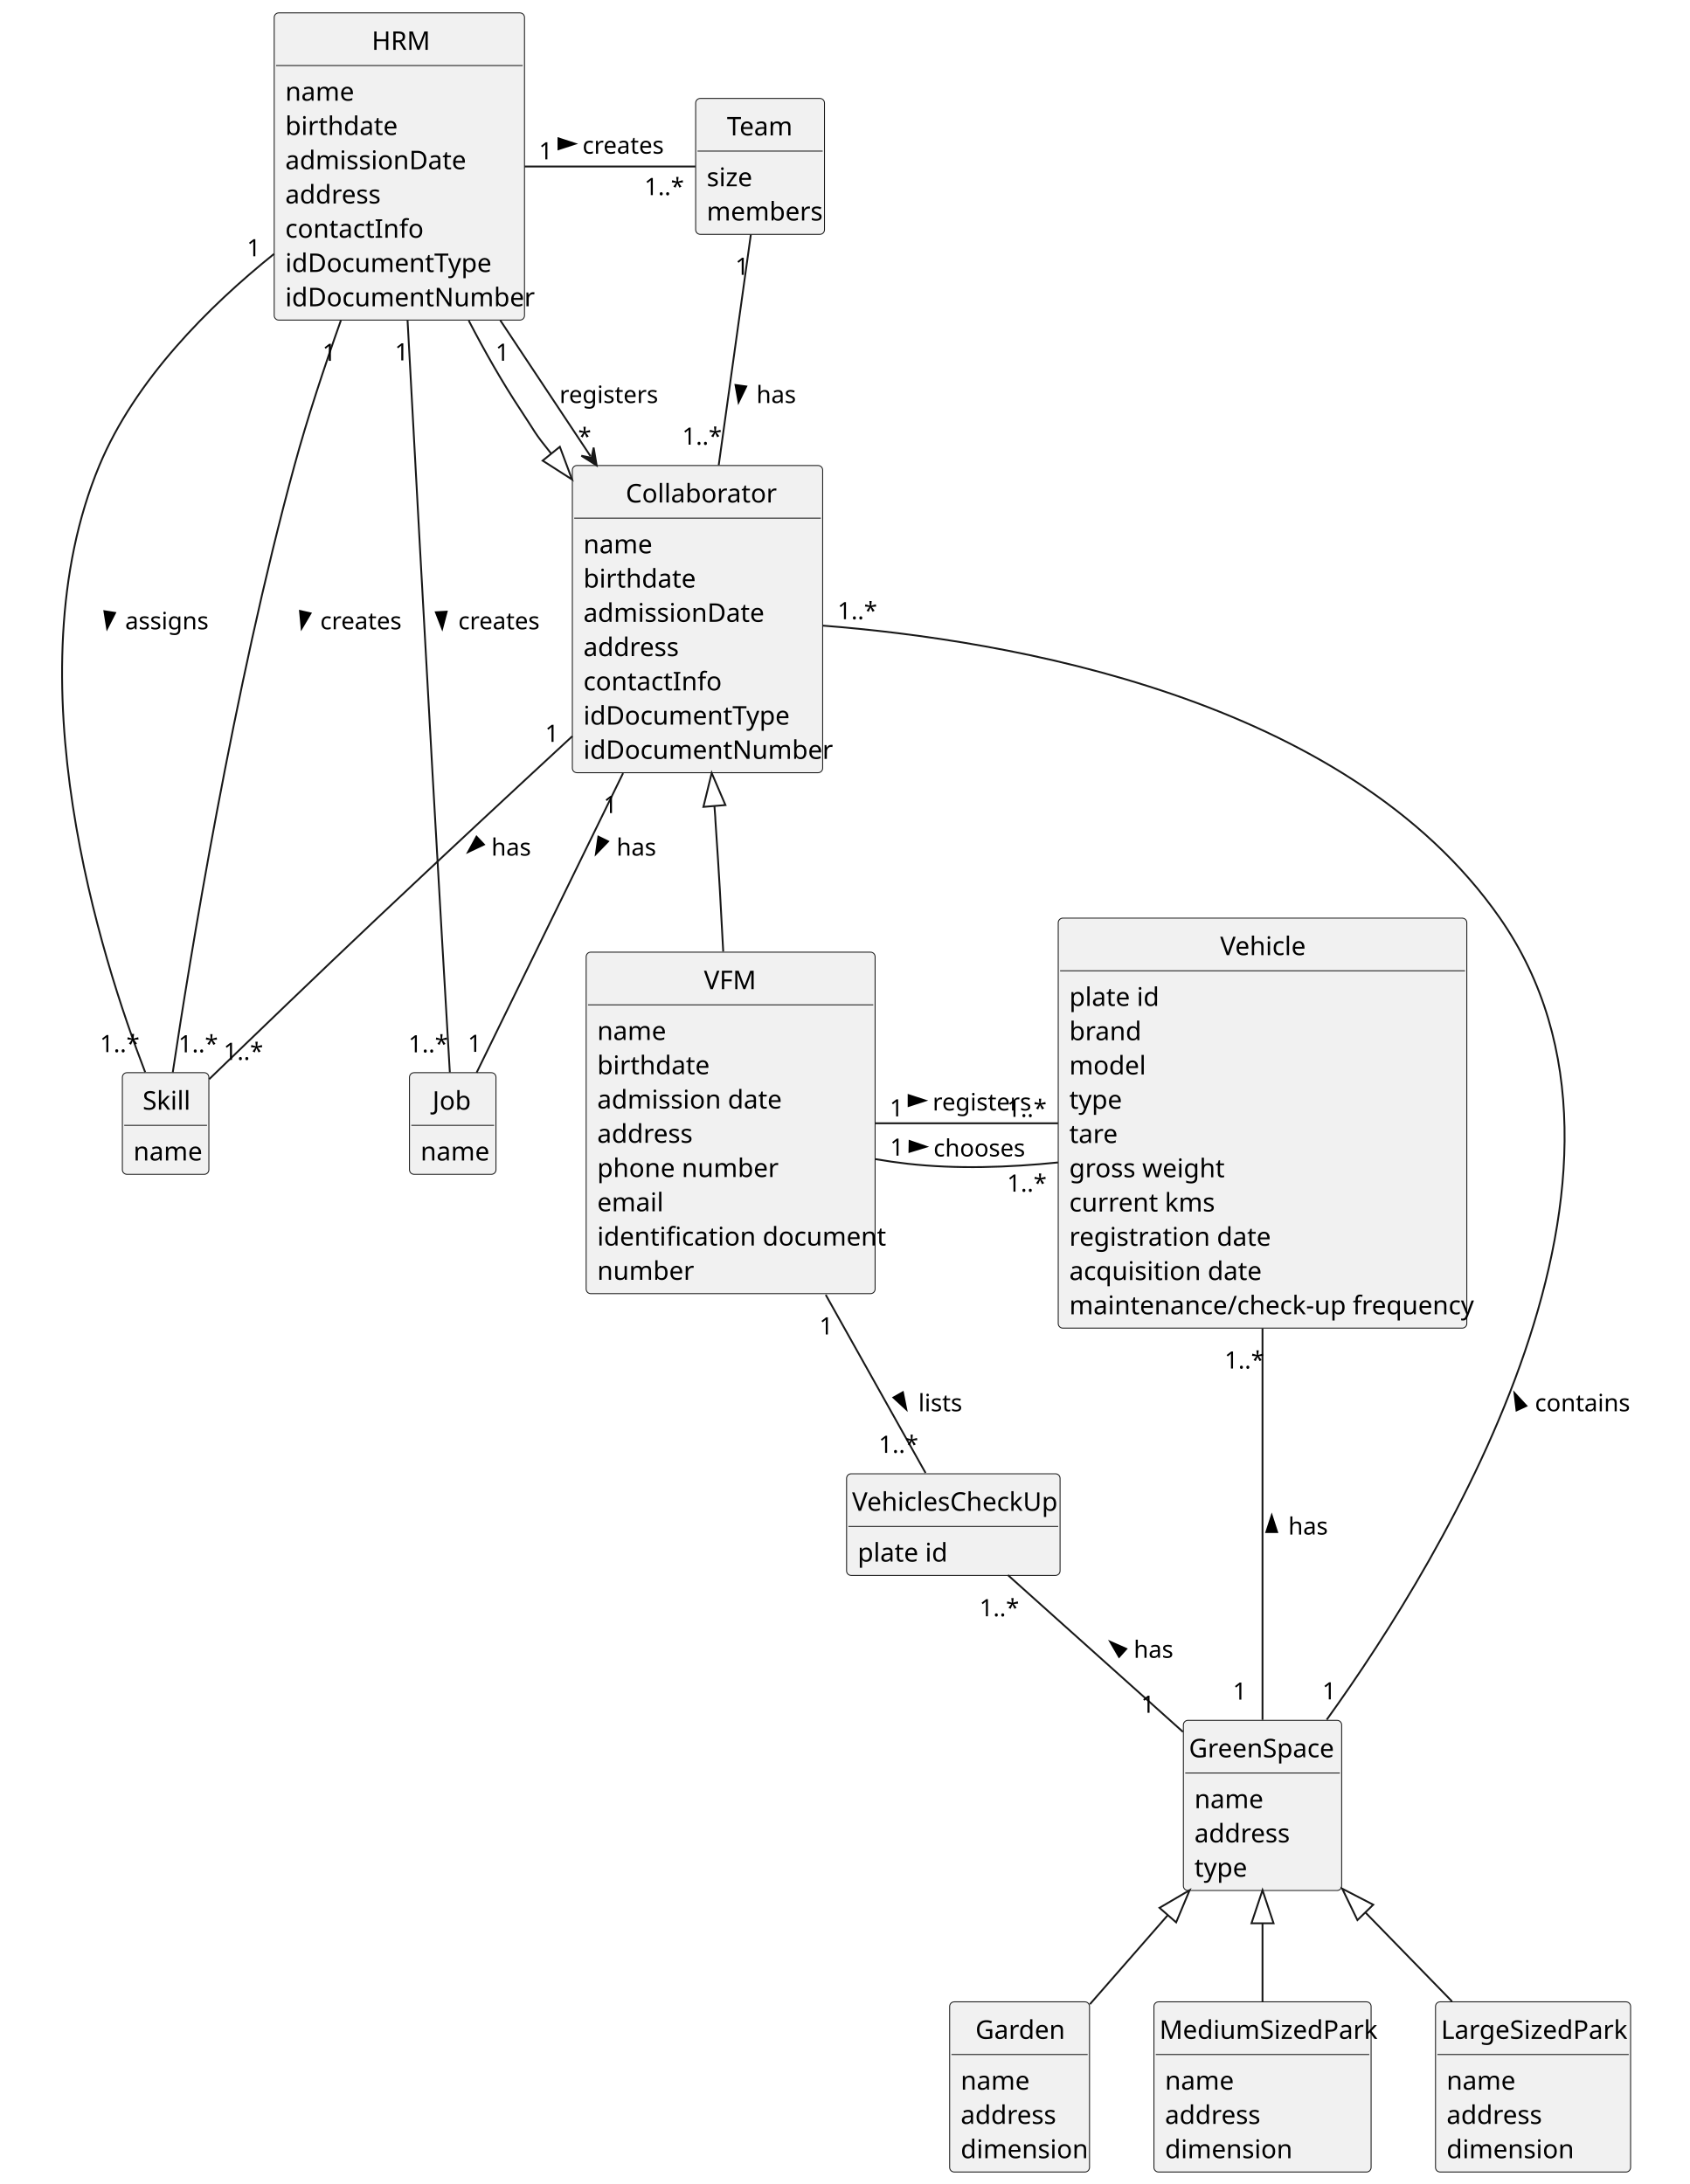
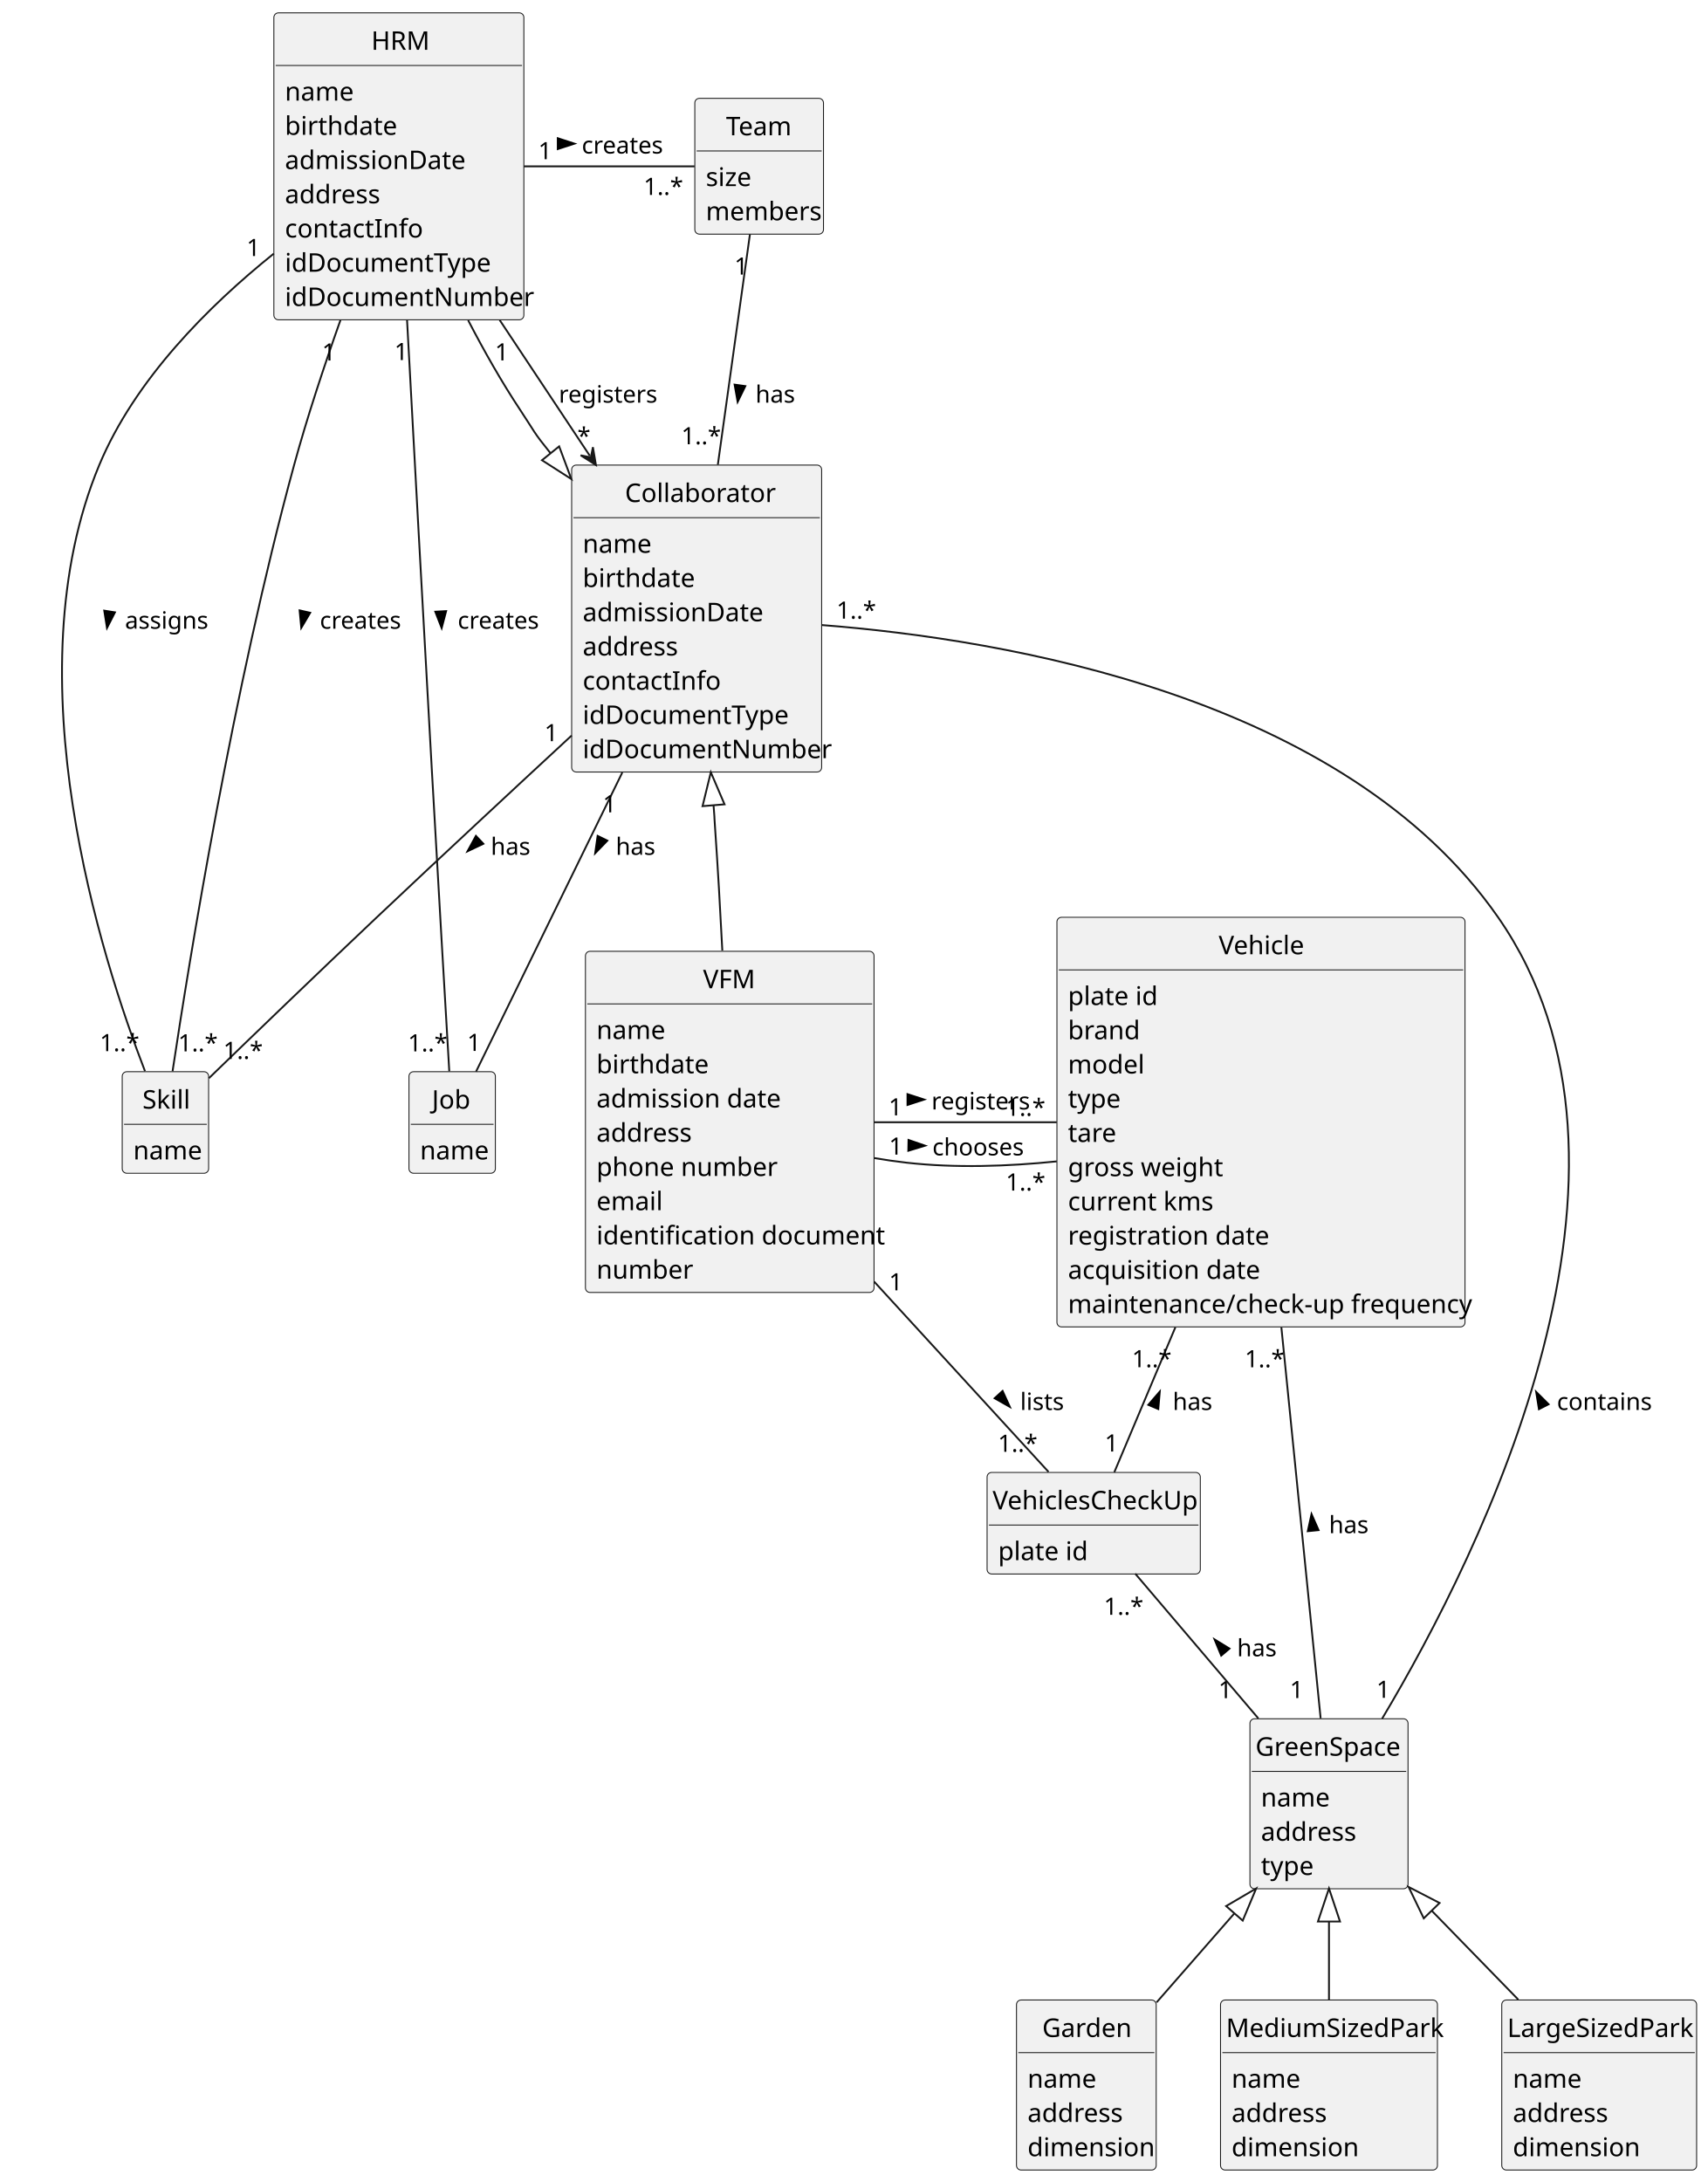
- <svg xmlns="http://www.w3.org/2000/svg" contentStyleType="text/css" height="1187px" preserveAspectRatio="none" style="width:918px;height:1187px;background:#FFFFFF;" version="1.1" viewBox="0 0 918 1187" width="918px" zoomAndPan="magnify">
+ <svg xmlns="http://www.w3.org/2000/svg" contentStyleType="text/css" height="1187px" preserveAspectRatio="none" style="width:929px;height:1187px;background:#FFFFFF;" version="1.1" viewBox="0 0 929 1187" width="929px" zoomAndPan="magnify">
  <defs />
  <g>
    <g id="elem_HRM">
      <rect codeLine="10" fill="#F1F1F1" height="166.969" id="HRM" rx="2.5" ry="2.5" style="stroke:#181818;stroke-width:0.5;" width="136" x="148.99" y="7" />
      <text fill="#000000" font-family="sans-serif" font-size="14" lengthAdjust="spacing" textLength="30" x="201.99" y="27.107">HRM</text>
      <line style="stroke:#181818;stroke-width:0.5;" x1="149.99" x2="283.99" y1="35.621" y2="35.621" />
      <text fill="#000000" font-family="sans-serif" font-size="14" lengthAdjust="spacing" textLength="35" x="154.99" y="54.728">name</text>
      <text fill="#000000" font-family="sans-serif" font-size="14" lengthAdjust="spacing" textLength="56" x="154.99" y="73.35">birthdate</text>
      <text fill="#000000" font-family="sans-serif" font-size="14" lengthAdjust="spacing" textLength="93" x="154.99" y="91.971">admissionDate</text>
      <text fill="#000000" font-family="sans-serif" font-size="14" lengthAdjust="spacing" textLength="51" x="154.99" y="110.592">address</text>
      <text fill="#000000" font-family="sans-serif" font-size="14" lengthAdjust="spacing" textLength="69" x="154.99" y="129.213">contactInfo</text>
      <text fill="#000000" font-family="sans-serif" font-size="14" lengthAdjust="spacing" textLength="107" x="154.99" y="147.834">idDocumentType</text>
      <text fill="#000000" font-family="sans-serif" font-size="14" lengthAdjust="spacing" textLength="124" x="154.99" y="166.455">idDocumentNumber</text>
    </g>
    <g id="elem_Skill">
      <rect codeLine="20" fill="#F1F1F1" height="55.242" id="Skill" rx="2.5" ry="2.5" style="stroke:#181818;stroke-width:0.5;" width="47" x="66.49" y="583" />
      <text fill="#000000" font-family="sans-serif" font-size="14" lengthAdjust="spacing" textLength="25" x="77.49" y="603.107">Skill</text>
      <line style="stroke:#181818;stroke-width:0.5;" x1="67.49" x2="112.49" y1="611.621" y2="611.621" />
      <text fill="#000000" font-family="sans-serif" font-size="14" lengthAdjust="spacing" textLength="35" x="72.49" y="630.729">name</text>
    </g>
    <g id="elem_Job">
      <rect codeLine="23" fill="#F1F1F1" height="55.242" id="Job" rx="2.5" ry="2.5" style="stroke:#181818;stroke-width:0.5;" width="47" x="222.49" y="583" />
      <text fill="#000000" font-family="sans-serif" font-size="14" lengthAdjust="spacing" textLength="22" x="234.99" y="603.107">Job</text>
      <line style="stroke:#181818;stroke-width:0.5;" x1="223.49" x2="268.49" y1="611.621" y2="611.621" />
      <text fill="#000000" font-family="sans-serif" font-size="14" lengthAdjust="spacing" textLength="35" x="228.49" y="630.729">name</text>
    </g>
    <g id="elem_Team">
      <rect codeLine="28" fill="#F1F1F1" height="73.863" id="Team" rx="2.5" ry="2.5" style="stroke:#181818;stroke-width:0.5;" width="70" x="377.99" y="53.5" />
      <text fill="#000000" font-family="sans-serif" font-size="14" lengthAdjust="spacing" textLength="36" x="394.99" y="73.607">Team</text>
      <line style="stroke:#181818;stroke-width:0.5;" x1="378.99" x2="446.99" y1="82.121" y2="82.121" />
      <text fill="#000000" font-family="sans-serif" font-size="14" lengthAdjust="spacing" textLength="24" x="383.99" y="101.228">size</text>
      <text fill="#000000" font-family="sans-serif" font-size="14" lengthAdjust="spacing" textLength="58" x="383.99" y="119.85">members</text>
    </g>
    <g id="elem_Collaborator">
      <rect codeLine="34" fill="#F1F1F1" height="166.969" id="Collaborator" rx="2.5" ry="2.5" style="stroke:#181818;stroke-width:0.5;" width="136" x="310.99" y="253" />
      <text fill="#000000" font-family="sans-serif" font-size="14" lengthAdjust="spacing" textLength="78" x="339.99" y="273.107">Collaborator</text>
      <line style="stroke:#181818;stroke-width:0.5;" x1="311.99" x2="445.99" y1="281.621" y2="281.621" />
      <text fill="#000000" font-family="sans-serif" font-size="14" lengthAdjust="spacing" textLength="35" x="316.99" y="300.728">name</text>
      <text fill="#000000" font-family="sans-serif" font-size="14" lengthAdjust="spacing" textLength="56" x="316.99" y="319.35">birthdate</text>
      <text fill="#000000" font-family="sans-serif" font-size="14" lengthAdjust="spacing" textLength="93" x="316.99" y="337.971">admissionDate</text>
      <text fill="#000000" font-family="sans-serif" font-size="14" lengthAdjust="spacing" textLength="51" x="316.99" y="356.592">address</text>
      <text fill="#000000" font-family="sans-serif" font-size="14" lengthAdjust="spacing" textLength="69" x="316.99" y="375.213">contactInfo</text>
      <text fill="#000000" font-family="sans-serif" font-size="14" lengthAdjust="spacing" textLength="107" x="316.99" y="393.834">idDocumentType</text>
      <text fill="#000000" font-family="sans-serif" font-size="14" lengthAdjust="spacing" textLength="124" x="316.99" y="412.455">idDocumentNumber</text>
    </g>
    <g id="elem_GreenSpace">
-       <rect codeLine="46" fill="#F1F1F1" height="92.484" id="GreenSpace" rx="2.5" ry="2.5" style="stroke:#181818;stroke-width:0.5;" width="86" x="642.99" y="935" />
-       <text fill="#000000" font-family="sans-serif" font-size="14" lengthAdjust="spacing" textLength="80" x="645.99" y="955.107">GreenSpace</text>
-       <line style="stroke:#181818;stroke-width:0.5;" x1="643.99" x2="727.99" y1="963.621" y2="963.621" />
-       <text fill="#000000" font-family="sans-serif" font-size="14" lengthAdjust="spacing" textLength="35" x="648.99" y="982.729">name</text>
-       <text fill="#000000" font-family="sans-serif" font-size="14" lengthAdjust="spacing" textLength="51" x="648.99" y="1001.35">address</text>
-       <text fill="#000000" font-family="sans-serif" font-size="14" lengthAdjust="spacing" textLength="27" x="648.99" y="1019.971">type</text>
+       <rect codeLine="46" fill="#F1F1F1" height="92.484" id="GreenSpace" rx="2.5" ry="2.5" style="stroke:#181818;stroke-width:0.5;" width="86" x="679.99" y="935" />
+       <text fill="#000000" font-family="sans-serif" font-size="14" lengthAdjust="spacing" textLength="80" x="682.99" y="955.107">GreenSpace</text>
+       <line style="stroke:#181818;stroke-width:0.5;" x1="680.99" x2="764.99" y1="963.621" y2="963.621" />
+       <text fill="#000000" font-family="sans-serif" font-size="14" lengthAdjust="spacing" textLength="35" x="685.99" y="982.729">name</text>
+       <text fill="#000000" font-family="sans-serif" font-size="14" lengthAdjust="spacing" textLength="51" x="685.99" y="1001.35">address</text>
+       <text fill="#000000" font-family="sans-serif" font-size="14" lengthAdjust="spacing" textLength="27" x="685.99" y="1019.971">type</text>
    </g>
    <g id="elem_Garden">
-       <rect codeLine="52" fill="#F1F1F1" height="92.484" id="Garden" rx="2.5" ry="2.5" style="stroke:#181818;stroke-width:0.5;" width="76" x="515.99" y="1088" />
-       <text fill="#000000" font-family="sans-serif" font-size="14" lengthAdjust="spacing" textLength="48" x="529.99" y="1108.107">Garden</text>
-       <line style="stroke:#181818;stroke-width:0.5;" x1="516.99" x2="590.99" y1="1116.621" y2="1116.621" />
-       <text fill="#000000" font-family="sans-serif" font-size="14" lengthAdjust="spacing" textLength="35" x="521.99" y="1135.728">name</text>
-       <text fill="#000000" font-family="sans-serif" font-size="14" lengthAdjust="spacing" textLength="51" x="521.99" y="1154.35">address</text>
-       <text fill="#000000" font-family="sans-serif" font-size="14" lengthAdjust="spacing" textLength="64" x="521.99" y="1172.971">dimension</text>
+       <rect codeLine="52" fill="#F1F1F1" height="92.484" id="Garden" rx="2.5" ry="2.5" style="stroke:#181818;stroke-width:0.5;" width="76" x="552.99" y="1088" />
+       <text fill="#000000" font-family="sans-serif" font-size="14" lengthAdjust="spacing" textLength="48" x="566.99" y="1108.107">Garden</text>
+       <line style="stroke:#181818;stroke-width:0.5;" x1="553.99" x2="627.99" y1="1116.621" y2="1116.621" />
+       <text fill="#000000" font-family="sans-serif" font-size="14" lengthAdjust="spacing" textLength="35" x="558.99" y="1135.728">name</text>
+       <text fill="#000000" font-family="sans-serif" font-size="14" lengthAdjust="spacing" textLength="51" x="558.99" y="1154.35">address</text>
+       <text fill="#000000" font-family="sans-serif" font-size="14" lengthAdjust="spacing" textLength="64" x="558.99" y="1172.971">dimension</text>
    </g>
    <g id="elem_MediumSizedPark">
-       <rect codeLine="58" fill="#F1F1F1" height="92.484" id="MediumSizedPark" rx="2.5" ry="2.5" style="stroke:#181818;stroke-width:0.5;" width="118" x="626.99" y="1088" />
-       <text fill="#000000" font-family="sans-serif" font-size="14" lengthAdjust="spacing" textLength="112" x="629.99" y="1108.107">MediumSizedPark</text>
-       <line style="stroke:#181818;stroke-width:0.5;" x1="627.99" x2="743.99" y1="1116.621" y2="1116.621" />
-       <text fill="#000000" font-family="sans-serif" font-size="14" lengthAdjust="spacing" textLength="35" x="632.99" y="1135.728">name</text>
-       <text fill="#000000" font-family="sans-serif" font-size="14" lengthAdjust="spacing" textLength="51" x="632.99" y="1154.35">address</text>
-       <text fill="#000000" font-family="sans-serif" font-size="14" lengthAdjust="spacing" textLength="64" x="632.99" y="1172.971">dimension</text>
+       <rect codeLine="58" fill="#F1F1F1" height="92.484" id="MediumSizedPark" rx="2.5" ry="2.5" style="stroke:#181818;stroke-width:0.5;" width="118" x="663.99" y="1088" />
+       <text fill="#000000" font-family="sans-serif" font-size="14" lengthAdjust="spacing" textLength="112" x="666.99" y="1108.107">MediumSizedPark</text>
+       <line style="stroke:#181818;stroke-width:0.5;" x1="664.99" x2="780.99" y1="1116.621" y2="1116.621" />
+       <text fill="#000000" font-family="sans-serif" font-size="14" lengthAdjust="spacing" textLength="35" x="669.99" y="1135.728">name</text>
+       <text fill="#000000" font-family="sans-serif" font-size="14" lengthAdjust="spacing" textLength="51" x="669.99" y="1154.35">address</text>
+       <text fill="#000000" font-family="sans-serif" font-size="14" lengthAdjust="spacing" textLength="64" x="669.99" y="1172.971">dimension</text>
    </g>
    <g id="elem_LargeSizedPark">
-       <rect codeLine="64" fill="#F1F1F1" height="92.484" id="LargeSizedPark" rx="2.5" ry="2.5" style="stroke:#181818;stroke-width:0.5;" width="106" x="779.99" y="1088" />
-       <text fill="#000000" font-family="sans-serif" font-size="14" lengthAdjust="spacing" textLength="100" x="782.99" y="1108.107">LargeSizedPark</text>
-       <line style="stroke:#181818;stroke-width:0.5;" x1="780.99" x2="884.99" y1="1116.621" y2="1116.621" />
-       <text fill="#000000" font-family="sans-serif" font-size="14" lengthAdjust="spacing" textLength="35" x="785.99" y="1135.728">name</text>
-       <text fill="#000000" font-family="sans-serif" font-size="14" lengthAdjust="spacing" textLength="51" x="785.99" y="1154.35">address</text>
-       <text fill="#000000" font-family="sans-serif" font-size="14" lengthAdjust="spacing" textLength="64" x="785.99" y="1172.971">dimension</text>
+       <rect codeLine="64" fill="#F1F1F1" height="92.484" id="LargeSizedPark" rx="2.5" ry="2.5" style="stroke:#181818;stroke-width:0.5;" width="106" x="816.99" y="1088" />
+       <text fill="#000000" font-family="sans-serif" font-size="14" lengthAdjust="spacing" textLength="100" x="819.99" y="1108.107">LargeSizedPark</text>
+       <line style="stroke:#181818;stroke-width:0.5;" x1="817.99" x2="921.99" y1="1116.621" y2="1116.621" />
+       <text fill="#000000" font-family="sans-serif" font-size="14" lengthAdjust="spacing" textLength="35" x="822.99" y="1135.728">name</text>
+       <text fill="#000000" font-family="sans-serif" font-size="14" lengthAdjust="spacing" textLength="51" x="822.99" y="1154.35">address</text>
+       <text fill="#000000" font-family="sans-serif" font-size="14" lengthAdjust="spacing" textLength="64" x="822.99" y="1172.971">dimension</text>
    </g>
    <g id="elem_Vehicle">
      <rect codeLine="71" fill="#F1F1F1" height="222.832" id="Vehicle" rx="2.5" ry="2.5" style="stroke:#181818;stroke-width:0.5;" width="222" x="574.99" y="499" />
      <text fill="#000000" font-family="sans-serif" font-size="14" lengthAdjust="spacing" textLength="46" x="662.99" y="519.107">Vehicle</text>
      <line style="stroke:#181818;stroke-width:0.5;" x1="575.99" x2="795.99" y1="527.621" y2="527.621" />
      <text fill="#000000" font-family="sans-serif" font-size="14" lengthAdjust="spacing" textLength="46" x="580.99" y="546.729">plate id</text>
      <text fill="#000000" font-family="sans-serif" font-size="14" lengthAdjust="spacing" textLength="37" x="580.99" y="565.35">brand</text>
      <text fill="#000000" font-family="sans-serif" font-size="14" lengthAdjust="spacing" textLength="38" x="580.99" y="583.971">model</text>
      <text fill="#000000" font-family="sans-serif" font-size="14" lengthAdjust="spacing" textLength="27" x="580.99" y="602.592">type</text>
      <text fill="#000000" font-family="sans-serif" font-size="14" lengthAdjust="spacing" textLength="25" x="580.99" y="621.213">tare</text>
      <text fill="#000000" font-family="sans-serif" font-size="14" lengthAdjust="spacing" textLength="79" x="580.99" y="639.834">gross weight</text>
      <text fill="#000000" font-family="sans-serif" font-size="14" lengthAdjust="spacing" textLength="74" x="580.99" y="658.455">current kms</text>
      <text fill="#000000" font-family="sans-serif" font-size="14" lengthAdjust="spacing" textLength="103" x="580.99" y="677.076">registration date</text>
      <text fill="#000000" font-family="sans-serif" font-size="14" lengthAdjust="spacing" textLength="99" x="580.99" y="695.697">acquisition date</text>
      <text fill="#000000" font-family="sans-serif" font-size="14" lengthAdjust="spacing" textLength="210" x="580.99" y="714.318">maintenance/check-up frequency</text>
    </g>
    <g id="elem_VFM">
      <rect codeLine="84" fill="#F1F1F1" height="185.59" id="VFM" rx="2.5" ry="2.5" style="stroke:#181818;stroke-width:0.5;" width="157" x="318.49" y="517.5" />
      <text fill="#000000" font-family="sans-serif" font-size="14" lengthAdjust="spacing" textLength="29" x="382.49" y="537.607">VFM</text>
      <line style="stroke:#181818;stroke-width:0.5;" x1="319.49" x2="474.49" y1="546.121" y2="546.121" />
      <text fill="#000000" font-family="sans-serif" font-size="14" lengthAdjust="spacing" textLength="35" x="324.49" y="565.229">name</text>
      <text fill="#000000" font-family="sans-serif" font-size="14" lengthAdjust="spacing" textLength="56" x="324.49" y="583.85">birthdate</text>
      <text fill="#000000" font-family="sans-serif" font-size="14" lengthAdjust="spacing" textLength="95" x="324.49" y="602.471">admission date</text>
      <text fill="#000000" font-family="sans-serif" font-size="14" lengthAdjust="spacing" textLength="51" x="324.49" y="621.092">address</text>
      <text fill="#000000" font-family="sans-serif" font-size="14" lengthAdjust="spacing" textLength="92" x="324.49" y="639.713">phone number</text>
      <text fill="#000000" font-family="sans-serif" font-size="14" lengthAdjust="spacing" textLength="33" x="324.49" y="658.334">email</text>
      <text fill="#000000" font-family="sans-serif" font-size="14" lengthAdjust="spacing" textLength="145" x="324.49" y="676.955">identification document</text>
      <text fill="#000000" font-family="sans-serif" font-size="14" lengthAdjust="spacing" textLength="48" x="324.49" y="695.576">number</text>
    </g>
    <g id="elem_VehiclesCheckUp">
-       <rect codeLine="95" fill="#F1F1F1" height="55.242" id="VehiclesCheckUp" rx="2.5" ry="2.5" style="stroke:#181818;stroke-width:0.5;" width="116" x="459.99" y="801" />
-       <text fill="#000000" font-family="sans-serif" font-size="14" lengthAdjust="spacing" textLength="110" x="462.99" y="821.107">VehiclesCheckUp</text>
-       <line style="stroke:#181818;stroke-width:0.5;" x1="460.99" x2="574.99" y1="829.621" y2="829.621" />
-       <text fill="#000000" font-family="sans-serif" font-size="14" lengthAdjust="spacing" textLength="46" x="465.99" y="848.729">plate id</text>
+       <rect codeLine="95" fill="#F1F1F1" height="55.242" id="VehiclesCheckUp" rx="2.5" ry="2.5" style="stroke:#181818;stroke-width:0.5;" width="116" x="536.99" y="801" />
+       <text fill="#000000" font-family="sans-serif" font-size="14" lengthAdjust="spacing" textLength="110" x="539.99" y="821.107">VehiclesCheckUp</text>
+       <line style="stroke:#181818;stroke-width:0.5;" x1="537.99" x2="651.99" y1="829.621" y2="829.621" />
+       <text fill="#000000" font-family="sans-serif" font-size="14" lengthAdjust="spacing" textLength="46" x="542.99" y="848.729">plate id</text>
    </g>
    <g id="link_Collaborator_HRM">
      <path codeLine="100" d="M299.52,246.589 C289.68,234.389 291.37,235.62 282.99,223 C272.89,207.78 263.29,190.81 254.69,174.24 " fill="none" id="Collaborator-backto-HRM" style="stroke:#181818;stroke-width:1.0;" />
      <polygon fill="none" points="310.82,260.6,304.19,242.822,294.849,250.356,310.82,260.6" style="stroke:#181818;stroke-width:1.0;" />
    </g>
    <g id="link_HRM_Collaborator">
      <path codeLine="113" d="M271.84,174.11 C288.73,199.55 304.003,222.541 320.883,247.981 " fill="none" id="HRM-to-Collaborator" style="stroke:#181818;stroke-width:1.0;" />
      <polygon fill="#181818" points="324.2,252.98,322.557,243.269,321.436,248.814,315.891,247.692,324.2,252.98" style="stroke:#181818;stroke-width:1.0;" />
      <text fill="#000000" font-family="sans-serif" font-size="13" lengthAdjust="spacing" textLength="50" x="303.99" y="219.028">registers</text>
      <text fill="#000000" font-family="sans-serif" font-size="13" lengthAdjust="spacing" textLength="7" x="269.253" y="196.068">1</text>
      <text fill="#000000" font-family="sans-serif" font-size="13" lengthAdjust="spacing" textLength="5" x="314.098" y="241.827">*</text>
    </g>
    <g id="link_GreenSpace_Collaborator">
-       <path codeLine="101" d="M720.88,934.65 C786.04,844.03 911.3,637.38 814.99,499 C731.3,378.75 547.12,347.83 447.01,340.02 " fill="none" id="GreenSpace-Collaborator" style="stroke:#181818;stroke-width:1.0;" />
-       <polygon fill="#000000" points="822.898,757.104,824.013,766.549,829.352,764.09,822.898,757.104" style="stroke:#000000;stroke-width:1.0;" />
-       <text fill="#000000" font-family="sans-serif" font-size="13" lengthAdjust="spacing" textLength="49" x="833.99" y="767.028">contains</text>
-       <text fill="#000000" font-family="sans-serif" font-size="13" lengthAdjust="spacing" textLength="7" x="718.49" y="923.608">1</text>
+       <path codeLine="101" d="M751.89,934.96 C806.22,844 909.94,635.43 814.99,499 C731.3,378.75 547.12,347.83 447.01,340.02 " fill="none" id="GreenSpace-Collaborator" style="stroke:#181818;stroke-width:1.0;" />
+       <polygon fill="#000000" points="835.71,757.196,837.219,766.586,842.45,763.905,835.71,757.196" style="stroke:#000000;stroke-width:1.0;" />
+       <text fill="#000000" font-family="sans-serif" font-size="13" lengthAdjust="spacing" textLength="49" x="846.99" y="767.028">contains</text>
+       <text fill="#000000" font-family="sans-serif" font-size="13" lengthAdjust="spacing" textLength="7" x="748.779" y="923.622">1</text>
      <text fill="#000000" font-family="sans-serif" font-size="13" lengthAdjust="spacing" textLength="20" x="455.056" y="336.551">1..*</text>
    </g>
    <g id="link_GreenSpace_Garden">
-       <path codeLine="102" d="M634.543,1040.851 C617.373,1060.492 609.21,1069.83 592.21,1089.28 " fill="none" id="GreenSpace-backto-Garden" style="stroke:#181818;stroke-width:1.0;" />
-       <polygon fill="none" points="646.39,1027.3,630.026,1036.902,639.06,1044.801,646.39,1027.3" style="stroke:#181818;stroke-width:1.0;" />
+       <path codeLine="102" d="M671.543,1040.851 C654.373,1060.492 646.21,1069.83 629.21,1089.28 " fill="none" id="GreenSpace-backto-Garden" style="stroke:#181818;stroke-width:1.0;" />
+       <polygon fill="none" points="683.39,1027.3,667.026,1036.902,676.06,1044.801,683.39,1027.3" style="stroke:#181818;stroke-width:1.0;" />
    </g>
    <g id="link_GreenSpace_MediumSizedPark">
-       <path codeLine="103" d="M685.99,1045.3 C685.99,1064.5 685.99,1068.82 685.99,1087.99 " fill="none" id="GreenSpace-backto-MediumSizedPark" style="stroke:#181818;stroke-width:1.0;" />
-       <polygon fill="none" points="685.99,1027.3,679.99,1045.3,691.99,1045.3,685.99,1027.3" style="stroke:#181818;stroke-width:1.0;" />
+       <path codeLine="103" d="M722.99,1045.3 C722.99,1064.5 722.99,1068.82 722.99,1087.99 " fill="none" id="GreenSpace-backto-MediumSizedPark" style="stroke:#181818;stroke-width:1.0;" />
+       <polygon fill="none" points="722.99,1027.3,716.99,1045.3,728.99,1045.3,722.99,1027.3" style="stroke:#181818;stroke-width:1.0;" />
    </g>
    <g id="link_GreenSpace_LargeSizedPark">
-       <path codeLine="104" d="M741.856,1039.387 C760.657,1058.697 770.09,1068.39 788.97,1087.78 " fill="none" id="GreenSpace-backto-LargeSizedPark" style="stroke:#181818;stroke-width:1.0;" />
-       <polygon fill="none" points="729.3,1026.49,737.557,1043.573,746.155,1035.202,729.3,1026.49" style="stroke:#181818;stroke-width:1.0;" />
+       <path codeLine="104" d="M778.856,1039.387 C797.657,1058.697 807.09,1068.39 825.97,1087.78 " fill="none" id="GreenSpace-backto-LargeSizedPark" style="stroke:#181818;stroke-width:1.0;" />
+       <polygon fill="none" points="766.3,1026.49,774.557,1043.573,783.155,1035.202,766.3,1026.49" style="stroke:#181818;stroke-width:1.0;" />
    </g>
    <g id="link_HRM_Skill">
      <path codeLine="107" d="M185.21,174.17 C176.28,199.25 167.08,227.04 159.99,253 C126.84,374.39 102.85,523.09 93.87,582.81 " fill="none" id="HRM-Skill" style="stroke:#181818;stroke-width:1.0;" />
      <polygon fill="#000000" points="163.899,341.525,168.74,333.339,163.004,332.057,163.899,341.525" style="stroke:#000000;stroke-width:1.0;" />
      <text fill="#000000" font-family="sans-serif" font-size="13" lengthAdjust="spacing" textLength="43" x="173.99" y="342.028">creates</text>
      <text fill="#000000" font-family="sans-serif" font-size="13" lengthAdjust="spacing" textLength="7" x="175.178" y="196.133">1</text>
      <text fill="#000000" font-family="sans-serif" font-size="13" lengthAdjust="spacing" textLength="20" x="96.906" y="571.927">1..*</text>
    </g>
    <g id="link_HRM_Skill">
      <path codeLine="116" d="M148.95,137.96 C113.41,166.51 73.38,206.49 53.99,253 C6,368.12 55.26,521.6 78.88,582.73 " fill="none" id="HRM-Skill-1" style="stroke:#181818;stroke-width:1.0;" />
      <polygon fill="#000000" points="58.212,341.585,62.523,333.107,56.716,332.192,58.212,341.585" style="stroke:#000000;stroke-width:1.0;" />
      <text fill="#000000" font-family="sans-serif" font-size="13" lengthAdjust="spacing" textLength="45" x="67.99" y="342.028">assigns</text>
      <text fill="#000000" font-family="sans-serif" font-size="13" lengthAdjust="spacing" textLength="7" x="134.125" y="139.267">1</text>
      <text fill="#000000" font-family="sans-serif" font-size="13" lengthAdjust="spacing" textLength="20" x="54.262" y="571.83">1..*</text>
    </g>
    <g id="link_HRM_Job">
      <path codeLine="110" d="M221.45,174.19 C225.05,240.63 230.27,336.31 234.99,420 C238.27,478.07 242.26,546.15 244.42,582.83 " fill="none" id="HRM-Job" style="stroke:#181818;stroke-width:1.0;" />
      <polygon fill="#000000" points="240.271,341.638,242.697,332.442,236.829,332.772,240.271,341.638" style="stroke:#000000;stroke-width:1.0;" />
      <text fill="#000000" font-family="sans-serif" font-size="13" lengthAdjust="spacing" textLength="43" x="248.99" y="342.028">creates</text>
      <text fill="#000000" font-family="sans-serif" font-size="13" lengthAdjust="spacing" textLength="7" x="214.53" y="195.866">1</text>
      <text fill="#000000" font-family="sans-serif" font-size="13" lengthAdjust="spacing" textLength="20" x="221.889" y="571.952">1..*</text>
    </g>
    <g id="link_Collaborator_Skill">
      <path codeLine="117" d="M310.98,400.12 C278.74,429.94 239.75,466.17 204.99,499 C173.19,529.04 136.83,564.09 113.66,586.52 " fill="none" id="Collaborator-Skill" style="stroke:#181818;stroke-width:1.0;" />
      <polygon fill="#000000" points="254.355,463.079,262.949,459.004,258.912,454.731,254.355,463.079" style="stroke:#000000;stroke-width:1.0;" />
      <text fill="#000000" font-family="sans-serif" font-size="13" lengthAdjust="spacing" textLength="21" x="266.99" y="465.028">has</text>
      <text fill="#000000" font-family="sans-serif" font-size="13" lengthAdjust="spacing" textLength="7" x="296.159" y="403.195">1</text>
      <text fill="#000000" font-family="sans-serif" font-size="13" lengthAdjust="spacing" textLength="20" x="121.446" y="576.043">1..*</text>
    </g>
    <g id="link_HRM_Team">
      <path codeLine="120" d="M284.99,90.5 C316.28,90.5 352.09,90.5 377.86,90.5 " fill="none" id="HRM-Team" style="stroke:#181818;stroke-width:1.0;" />
      <polygon fill="#000000" points="312.49,78.145,303.445,75.207,303.445,81.084,312.49,78.145" style="stroke:#000000;stroke-width:1.0;" />
      <text fill="#000000" font-family="sans-serif" font-size="13" lengthAdjust="spacing" textLength="43" x="316.49" y="83.528">creates</text>
      <text fill="#000000" font-family="sans-serif" font-size="13" lengthAdjust="spacing" textLength="7" x="292.81" y="86.616">1</text>
      <text fill="#000000" font-family="sans-serif" font-size="13" lengthAdjust="spacing" textLength="20" x="350.103" y="106.026">1..*</text>
    </g>
    <g id="link_Collaborator_Job">
      <path codeLine="121" d="M338.55,420.22 C311.34,475.86 277.22,545.63 258.96,582.99 " fill="none" id="Collaborator-Job" style="stroke:#181818;stroke-width:1.0;" />
      <polygon fill="#000000" points="323.794,464.137,330.407,457.303,325.127,454.721,323.794,464.137" style="stroke:#000000;stroke-width:1.0;" />
      <text fill="#000000" font-family="sans-serif" font-size="13" lengthAdjust="spacing" textLength="21" x="334.99" y="465.028">has</text>
      <text fill="#000000" font-family="sans-serif" font-size="13" lengthAdjust="spacing" textLength="7" x="327.911" y="441.899">1</text>
      <text fill="#000000" font-family="sans-serif" font-size="13" lengthAdjust="spacing" textLength="7" x="254.15" y="571.697">1</text>
    </g>
    <g id="link_Team_Collaborator">
      <path codeLine="122" d="M407.97,127.5 C403.39,160.38 396.45,210.21 390.51,252.85 " fill="none" id="Team-Collaborator" style="stroke:#181818;stroke-width:1.0;" />
      <polygon fill="#000000" points="401.3,218.598,405.459,210.045,399.637,209.234,401.3,218.598" style="stroke:#000000;stroke-width:1.0;" />
      <text fill="#000000" font-family="sans-serif" font-size="13" lengthAdjust="spacing" textLength="21" x="410.99" y="219.028">has</text>
      <text fill="#000000" font-family="sans-serif" font-size="13" lengthAdjust="spacing" textLength="7" x="399.506" y="149.385">1</text>
      <text fill="#000000" font-family="sans-serif" font-size="13" lengthAdjust="spacing" textLength="20" x="370.645" y="241.686">1..*</text>
    </g>
    <g id="link_Collaborator_VFM">
      <path codeLine="124" d="M388.18,438.049 C389.01,448.109 388.32,440.32 388.99,450 C390.5,471.71 391.84,495.11 392.96,517.11 " fill="none" id="Collaborator-backto-VFM" style="stroke:#181818;stroke-width:1.0;" />
      <polygon fill="none" points="386.7,420.11,382.2,438.542,394.16,437.556,386.7,420.11" style="stroke:#181818;stroke-width:1.0;" />
    </g>
    <g id="link_VFM_Vehicle">
      <path codeLine="127" d="M475.58,610.5 C506.17,610.5 541.77,610.5 574.9,610.5 " fill="none" id="VFM-Vehicle" style="stroke:#181818;stroke-width:1.0;" />
      <polygon fill="#000000" points="502.74,598.145,493.695,595.207,493.695,601.084,502.74,598.145" style="stroke:#000000;stroke-width:1.0;" />
      <text fill="#000000" font-family="sans-serif" font-size="13" lengthAdjust="spacing" textLength="50" x="506.74" y="603.528">registers</text>
      <text fill="#000000" font-family="sans-serif" font-size="13" lengthAdjust="spacing" textLength="7" x="483.404" y="606.752">1</text>
      <text fill="#000000" font-family="sans-serif" font-size="13" lengthAdjust="spacing" textLength="20" x="547.155" y="607.024">1..*</text>
    </g>
    <g id="link_VFM_Vehicle">
      <path codeLine="130" d="M475.53,629.96 C481.5,630.98 487.45,631.85 493.24,632.5 C519.68,635.48 548.16,634.53 574.9,631.79 " fill="none" id="VFM-Vehicle-1" style="stroke:#181818;stroke-width:1.0;" />
      <polygon fill="#000000" points="503.239,623.238,494.25,620.133,494.142,626.01,503.239,623.238" style="stroke:#000000;stroke-width:1.0;" />
      <text fill="#000000" font-family="sans-serif" font-size="13" lengthAdjust="spacing" textLength="49" x="507.24" y="628.528">chooses</text>
      <text fill="#000000" font-family="sans-serif" font-size="13" lengthAdjust="spacing" textLength="7" x="483.606" y="628.102">1</text>
      <text fill="#000000" font-family="sans-serif" font-size="13" lengthAdjust="spacing" textLength="20" x="547.155" y="647.648">1..*</text>
    </g>
    <g id="link_Vehicle_GreenSpace">
-       <path codeLine="131" d="M685.99,722.06 C685.99,793.29 685.99,882.12 685.99,934.77 " fill="none" id="Vehicle-GreenSpace" style="stroke:#181818;stroke-width:1.0;" />
-       <polygon fill="#000000" points="690.99,823.645,688.051,832.691,693.929,832.691,690.99,823.645" style="stroke:#000000;stroke-width:1.0;" />
-       <text fill="#000000" font-family="sans-serif" font-size="13" lengthAdjust="spacing" textLength="21" x="699.99" y="834.028">has</text>
-       <text fill="#000000" font-family="sans-serif" font-size="13" lengthAdjust="spacing" textLength="20" x="665.349" y="743.794">1..*</text>
-       <text fill="#000000" font-family="sans-serif" font-size="13" lengthAdjust="spacing" textLength="7" x="669.888" y="923.746">1</text>
+       <path codeLine="131" d="M697.09,722.06 C704.24,793.29 713.16,882.12 718.45,934.77 " fill="none" id="Vehicle-GreenSpace" style="stroke:#181818;stroke-width:1.0;" />
+       <polygon fill="#000000" points="713.49,823.67,711.47,832.964,717.318,832.377,713.49,823.67" style="stroke:#000000;stroke-width:1.0;" />
+       <text fill="#000000" font-family="sans-serif" font-size="13" lengthAdjust="spacing" textLength="21" x="722.99" y="834.028">has</text>
+       <text fill="#000000" font-family="sans-serif" font-size="13" lengthAdjust="spacing" textLength="20" x="677.16" y="743.794">1..*</text>
+       <text fill="#000000" font-family="sans-serif" font-size="13" lengthAdjust="spacing" textLength="7" x="701.682" y="923.746">1</text>
    </g>
    <g id="link_VFM_VehiclesCheckUp">
-       <path codeLine="134" d="M448.66,703.73 C468.31,738.82 489.24,776.17 502.9,800.55 " fill="none" id="VFM-VehiclesCheckUp" style="stroke:#181818;stroke-width:1.0;" />
-       <polygon fill="#000000" points="492.434,766.008,490.577,756.68,485.449,759.553,492.434,766.008" style="stroke:#000000;stroke-width:1.0;" />
-       <text fill="#000000" font-family="sans-serif" font-size="13" lengthAdjust="spacing" textLength="24" x="498.99" y="767.028">lists</text>
-       <text fill="#000000" font-family="sans-serif" font-size="13" lengthAdjust="spacing" textLength="7" x="445.197" y="725.255">1</text>
-       <text fill="#000000" font-family="sans-serif" font-size="13" lengthAdjust="spacing" textLength="20" x="477.412" y="789.61">1..*</text>
+       <path codeLine="134" d="M475.53,697.18 C509.43,734.16 546.68,774.8 570.42,800.7 " fill="none" id="VFM-VehiclesCheckUp" style="stroke:#181818;stroke-width:1.0;" />
+       <polygon fill="#000000" points="549.369,765.331,545.423,756.678,541.09,760.649,549.369,765.331" style="stroke:#000000;stroke-width:1.0;" />
+       <text fill="#000000" font-family="sans-serif" font-size="13" lengthAdjust="spacing" textLength="24" x="554.99" y="767.028">lists</text>
+       <text fill="#000000" font-family="sans-serif" font-size="13" lengthAdjust="spacing" textLength="7" x="483.606" y="701.939">1</text>
+       <text fill="#000000" font-family="sans-serif" font-size="13" lengthAdjust="spacing" textLength="20" x="542.858" y="789.793">1..*</text>
    </g>
    <g id="link_VehiclesCheckUp_GreenSpace">
-       <path codeLine="135" d="M547.64,856.06 C574.02,879.69 612.92,914.54 642.76,941.27 " fill="none" id="VehiclesCheckUp-GreenSpace" style="stroke:#181818;stroke-width:1.0;" />
-       <polygon fill="#000000" points="603.266,892.309,608.042,900.534,611.964,896.155,603.266,892.309" style="stroke:#000000;stroke-width:1.0;" />
-       <text fill="#000000" font-family="sans-serif" font-size="13" lengthAdjust="spacing" textLength="21" x="615.99" y="901.028">has</text>
-       <text fill="#000000" font-family="sans-serif" font-size="13" lengthAdjust="spacing" textLength="20" x="532.184" y="878.433">1..*</text>
-       <text fill="#000000" font-family="sans-serif" font-size="13" lengthAdjust="spacing" textLength="7" x="619.992" y="930.898">1</text>
+       <path codeLine="135" d="M617.58,856.06 C636.1,877.83 662.72,909.13 684.58,934.83 " fill="none" id="VehiclesCheckUp-GreenSpace" style="stroke:#181818;stroke-width:1.0;" />
+       <polygon fill="#000000" points="660.75,891.837,664.372,900.631,668.85,896.823,660.75,891.837" style="stroke:#000000;stroke-width:1.0;" />
+       <text fill="#000000" font-family="sans-serif" font-size="13" lengthAdjust="spacing" textLength="21" x="672.99" y="901.028">has</text>
+       <text fill="#000000" font-family="sans-serif" font-size="13" lengthAdjust="spacing" textLength="20" x="600.491" y="878.433">1..*</text>
+       <text fill="#000000" font-family="sans-serif" font-size="13" lengthAdjust="spacing" textLength="7" x="662.837" y="923.814">1</text>
+     </g>
+     <g id="link_Vehicle_VehiclesCheckUp">
+       <path codeLine="136" d="M639.43,722.03 C627.01,751.51 614.69,780.74 606.19,800.92 " fill="none" id="Vehicle-VehiclesCheckUp" style="stroke:#181818;stroke-width:1.0;" />
+       <polygon fill="#000000" points="630.931,757.038,624.711,764.232,630.128,766.514,630.931,757.038" style="stroke:#000000;stroke-width:1.0;" />
+       <text fill="#000000" font-family="sans-serif" font-size="13" lengthAdjust="spacing" textLength="21" x="637.99" y="767.028">has</text>
+       <text fill="#000000" font-family="sans-serif" font-size="13" lengthAdjust="spacing" textLength="20" x="615.807" y="743.762">1..*</text>
+       <text fill="#000000" font-family="sans-serif" font-size="13" lengthAdjust="spacing" textLength="7" x="600.971" y="789.611">1</text>
    </g>
  </g>
</svg>
